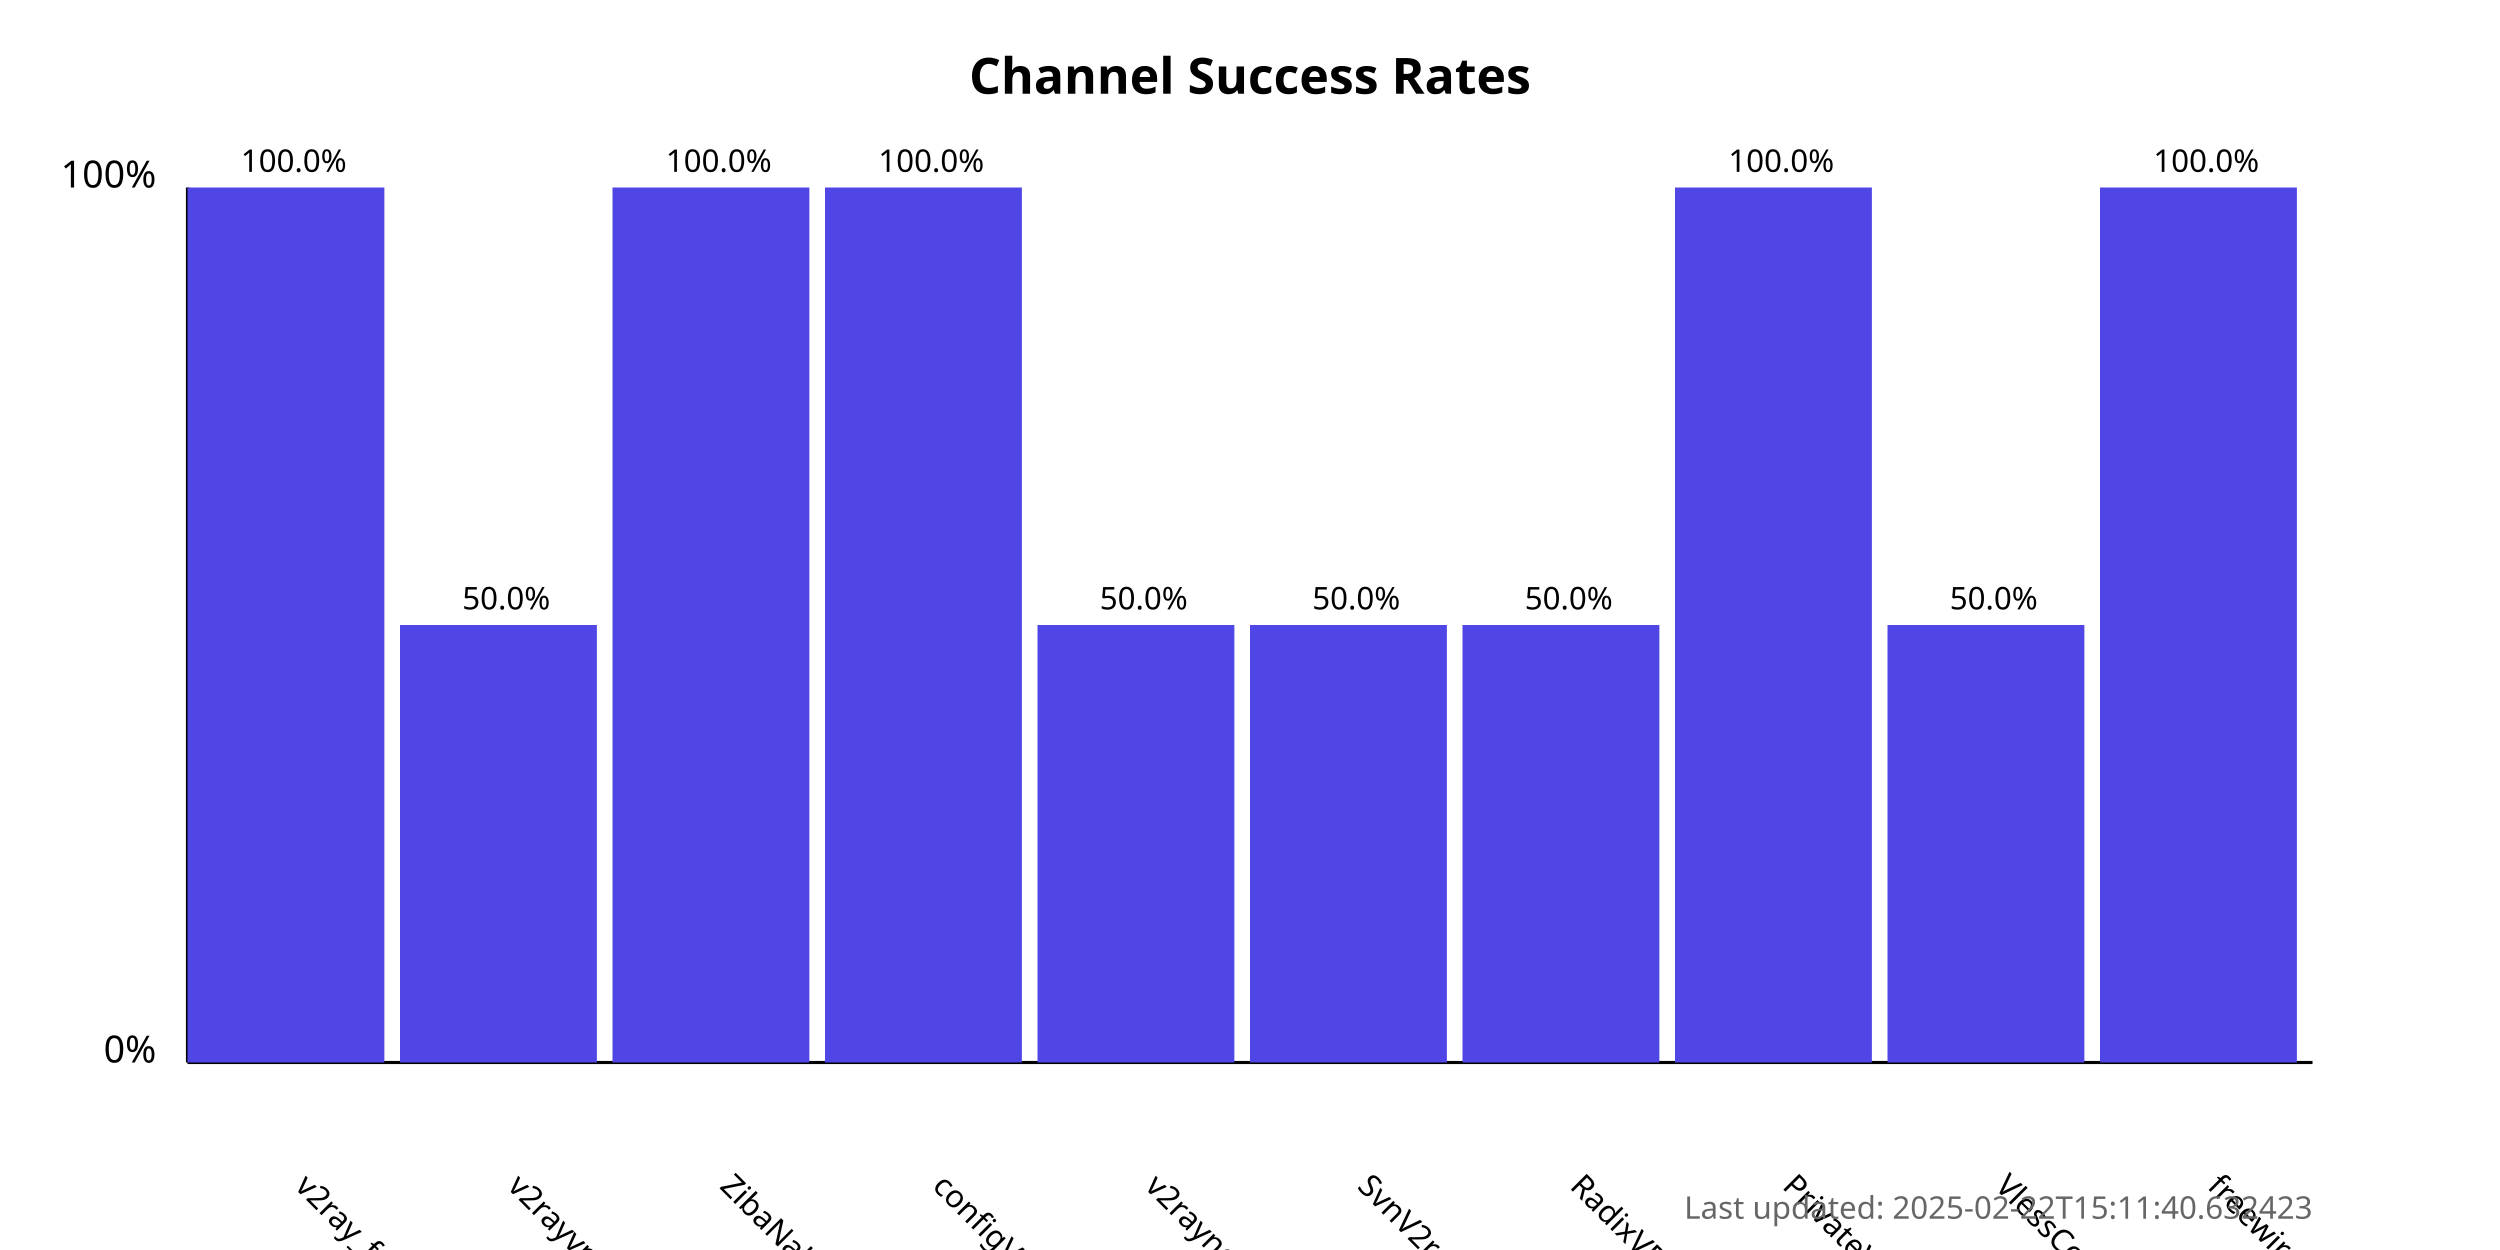
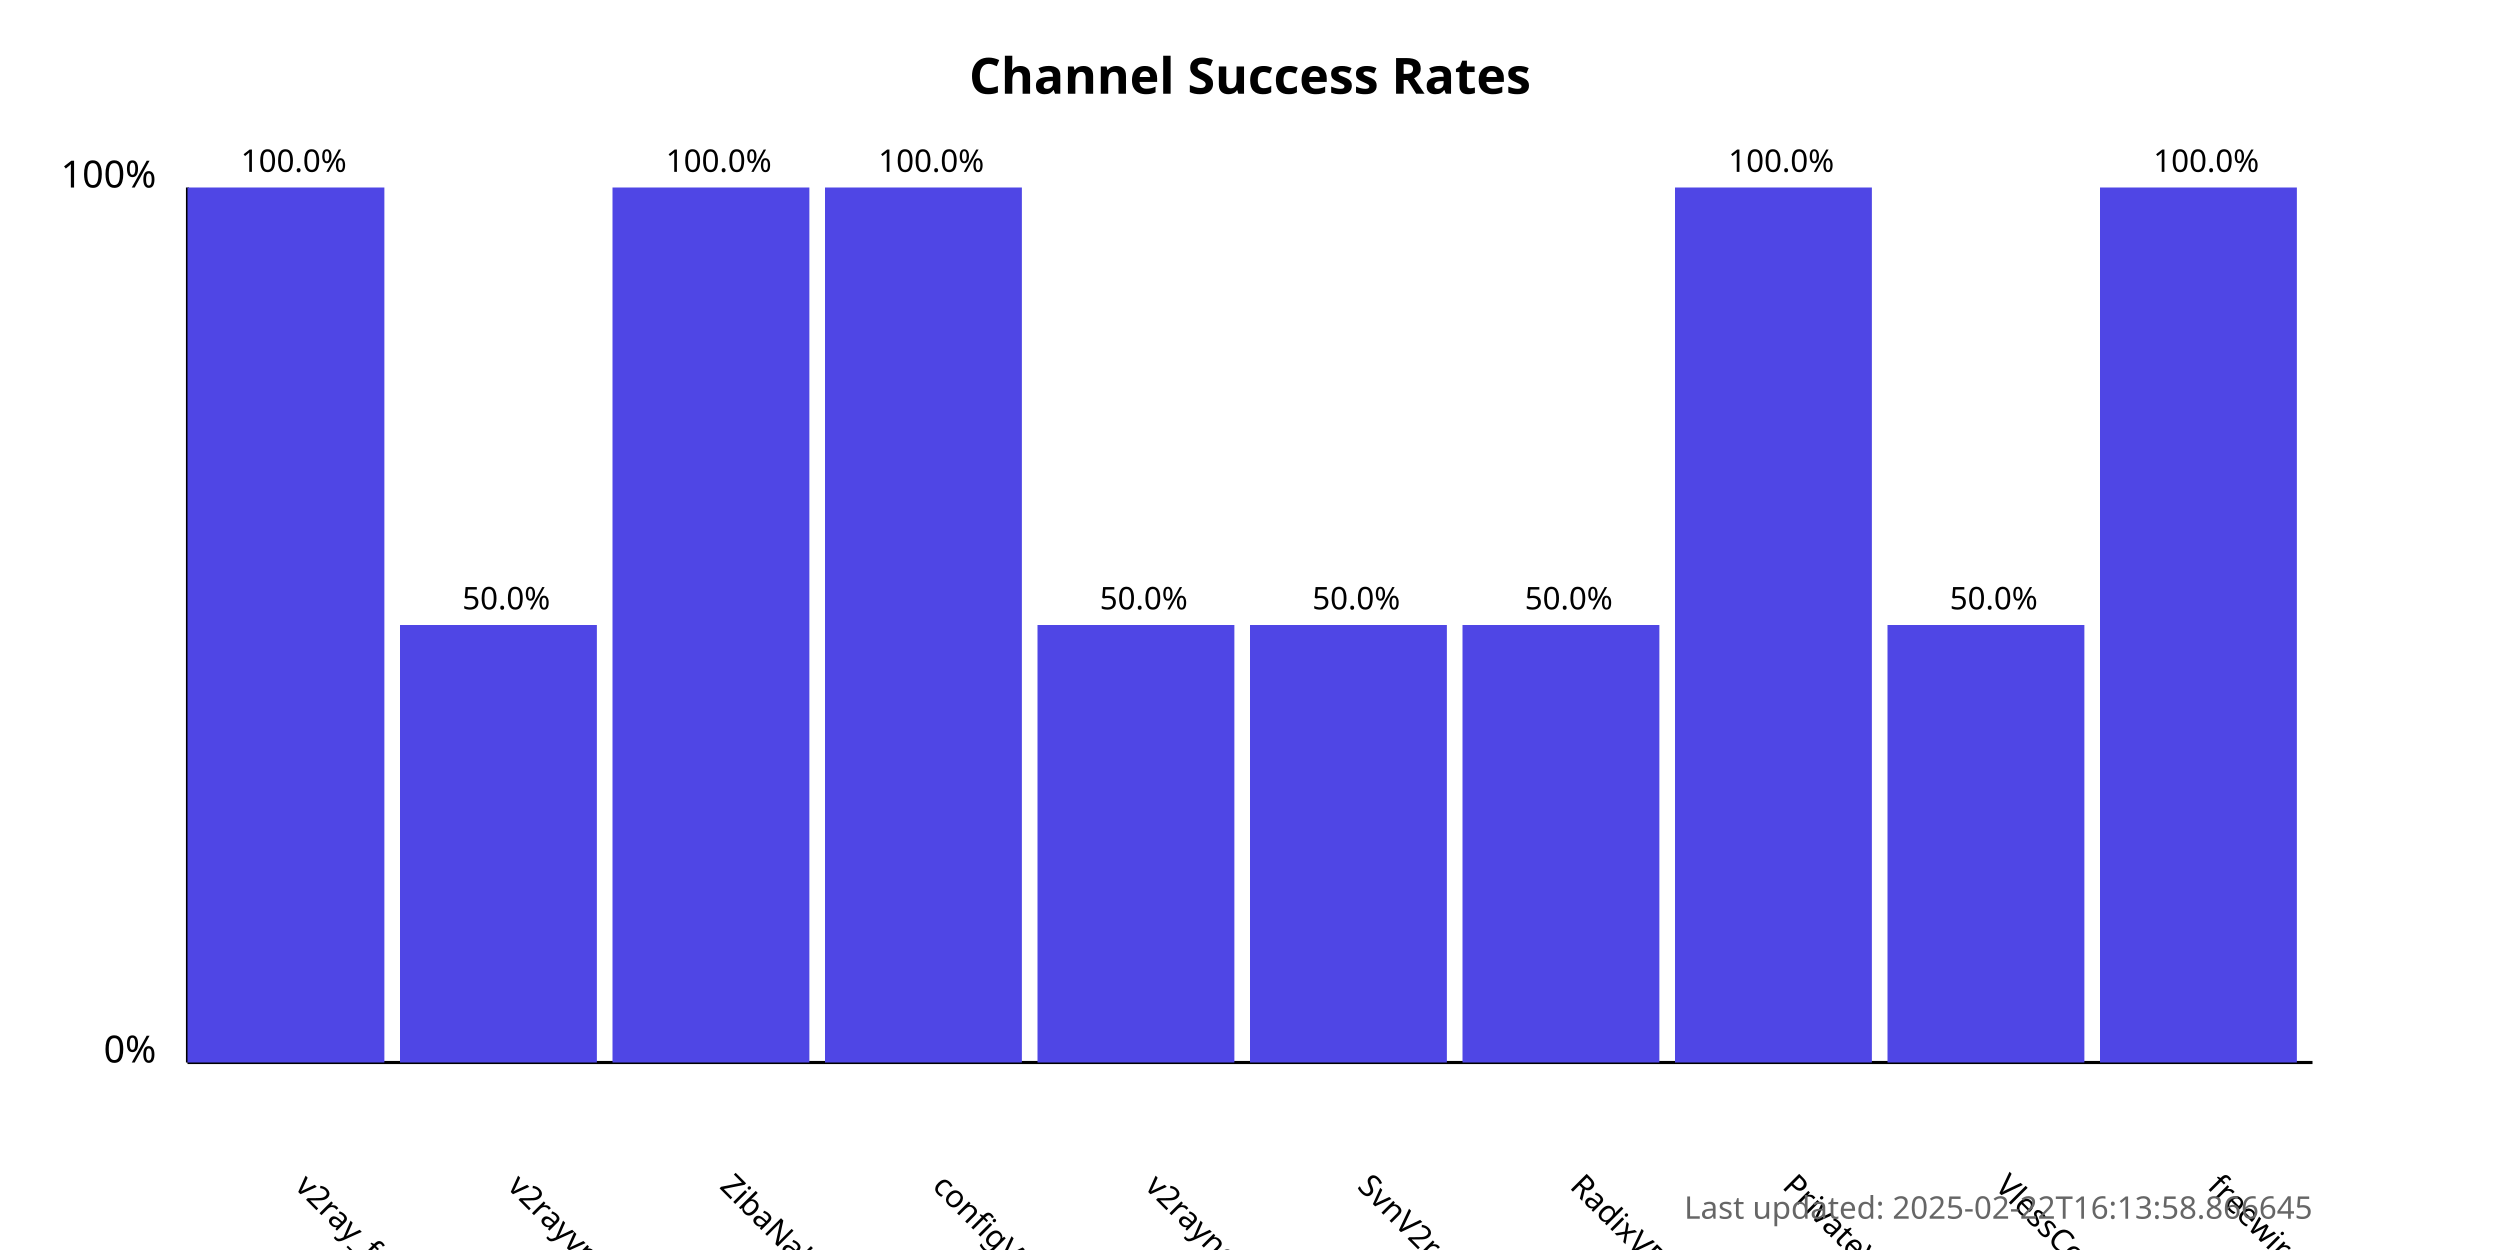
<svg xmlns="http://www.w3.org/2000/svg" width="800" height="400">
  <style>
            .chart-title { font: bold 16px sans-serif; }
            .axis-label { font: 12px sans-serif; }
            .tick-label { font: 10px sans-serif; }
            .bar { fill: #4f46e5; }
            .bar:hover { fill: #6366f1; }
            .timestamp { font: 10px sans-serif; fill: #666; }
        </style>
  <text x="400.0" y="30" text-anchor="middle" class="chart-title">
            Channel Success Rates
        </text>
  <line x1="60" y1="340" x2="60" y2="60" stroke="black" stroke-width="1" />
  <line x1="60" y1="340" x2="740" y2="340" stroke="black" stroke-width="1" />
  <text x="50" y="340" text-anchor="end" class="axis-label">0%</text>
  <text x="50" y="60" text-anchor="end" class="axis-label">100%</text>
  <g>
    <rect x="60" y="60.0" width="63.0" height="280.0" class="bar" />
    <text x="94.0" y="380" transform="rotate(45, 94.0, 380)" text-anchor="start" class="tick-label">
                v2ray_free_conf
            </text>
    <text x="94.0" y="55.0" text-anchor="middle" class="tick-label">
                100.0%
            </text>
  </g>
  <g>
    <rect x="128.0" y="200.0" width="63.0" height="140.0" class="bar" />
    <text x="162.0" y="380" transform="rotate(45, 162.0, 380)" text-anchor="start" class="tick-label">
                v2rayvpno
            </text>
    <text x="162.0" y="195.0" text-anchor="middle" class="tick-label">
                50.0%
            </text>
  </g>
  <g>
    <rect x="196.0" y="60.0" width="63.0" height="280.0" class="bar" />
    <text x="230.0" y="380" transform="rotate(45, 230.0, 380)" text-anchor="start" class="tick-label">
                ZibaNabz
            </text>
    <text x="230.0" y="55.0" text-anchor="middle" class="tick-label">
                100.0%
            </text>
  </g>
  <g>
    <rect x="264.0" y="60.0" width="63.0" height="280.0" class="bar" />
    <text x="298.0" y="380" transform="rotate(45, 298.0, 380)" text-anchor="start" class="tick-label">
                configV2rayForFree
            </text>
    <text x="298.0" y="55.0" text-anchor="middle" class="tick-label">
                100.0%
            </text>
  </g>
  <g>
    <rect x="332.0" y="200.0" width="63.0" height="140.0" class="bar" />
    <text x="366.0" y="380" transform="rotate(45, 366.0, 380)" text-anchor="start" class="tick-label">
                v2rayngvpn
            </text>
    <text x="366.0" y="195.0" text-anchor="middle" class="tick-label">
                50.0%
            </text>
  </g>
  <g>
    <rect x="400.0" y="200.0" width="63.0" height="140.0" class="bar" />
    <text x="434.0" y="380" transform="rotate(45, 434.0, 380)" text-anchor="start" class="tick-label">
                SvnV2ray
            </text>
    <text x="434.0" y="195.0" text-anchor="middle" class="tick-label">
                50.0%
            </text>
  </g>
  <g>
    <rect x="468.0" y="200.0" width="63.0" height="140.0" class="bar" />
    <text x="502.0" y="380" transform="rotate(45, 502.0, 380)" text-anchor="start" class="tick-label">
                RadixVPN
            </text>
    <text x="502.0" y="195.0" text-anchor="middle" class="tick-label">
                50.0%
            </text>
  </g>
  <g>
    <rect x="536.0" y="60.0" width="63.0" height="280.0" class="bar" />
    <text x="570.0" y="380" transform="rotate(45, 570.0, 380)" text-anchor="start" class="tick-label">
                PrivateVPNs
            </text>
    <text x="570.0" y="55.0" text-anchor="middle" class="tick-label">
                100.0%
            </text>
  </g>
  <g>
    <rect x="604.0" y="200.0" width="63.0" height="140.0" class="bar" />
    <text x="638.0" y="380" transform="rotate(45, 638.0, 380)" text-anchor="start" class="tick-label">
                VlessConfig
            </text>
    <text x="638.0" y="195.0" text-anchor="middle" class="tick-label">
                50.0%
            </text>
  </g>
  <g>
    <rect x="672.0" y="60.0" width="63.0" height="280.0" class="bar" />
    <text x="706.0" y="380" transform="rotate(45, 706.0, 380)" text-anchor="start" class="tick-label">
                freewireguard
            </text>
    <text x="706.0" y="55.0" text-anchor="middle" class="tick-label">
                100.0%
            </text>
  </g>
  <text x="740" y="390" text-anchor="end" class="timestamp">
-             Last updated: 2025-02-22T15:11:40.632423
+             Last updated: 2025-02-22T16:13:58.866645
        </text>
</svg>
